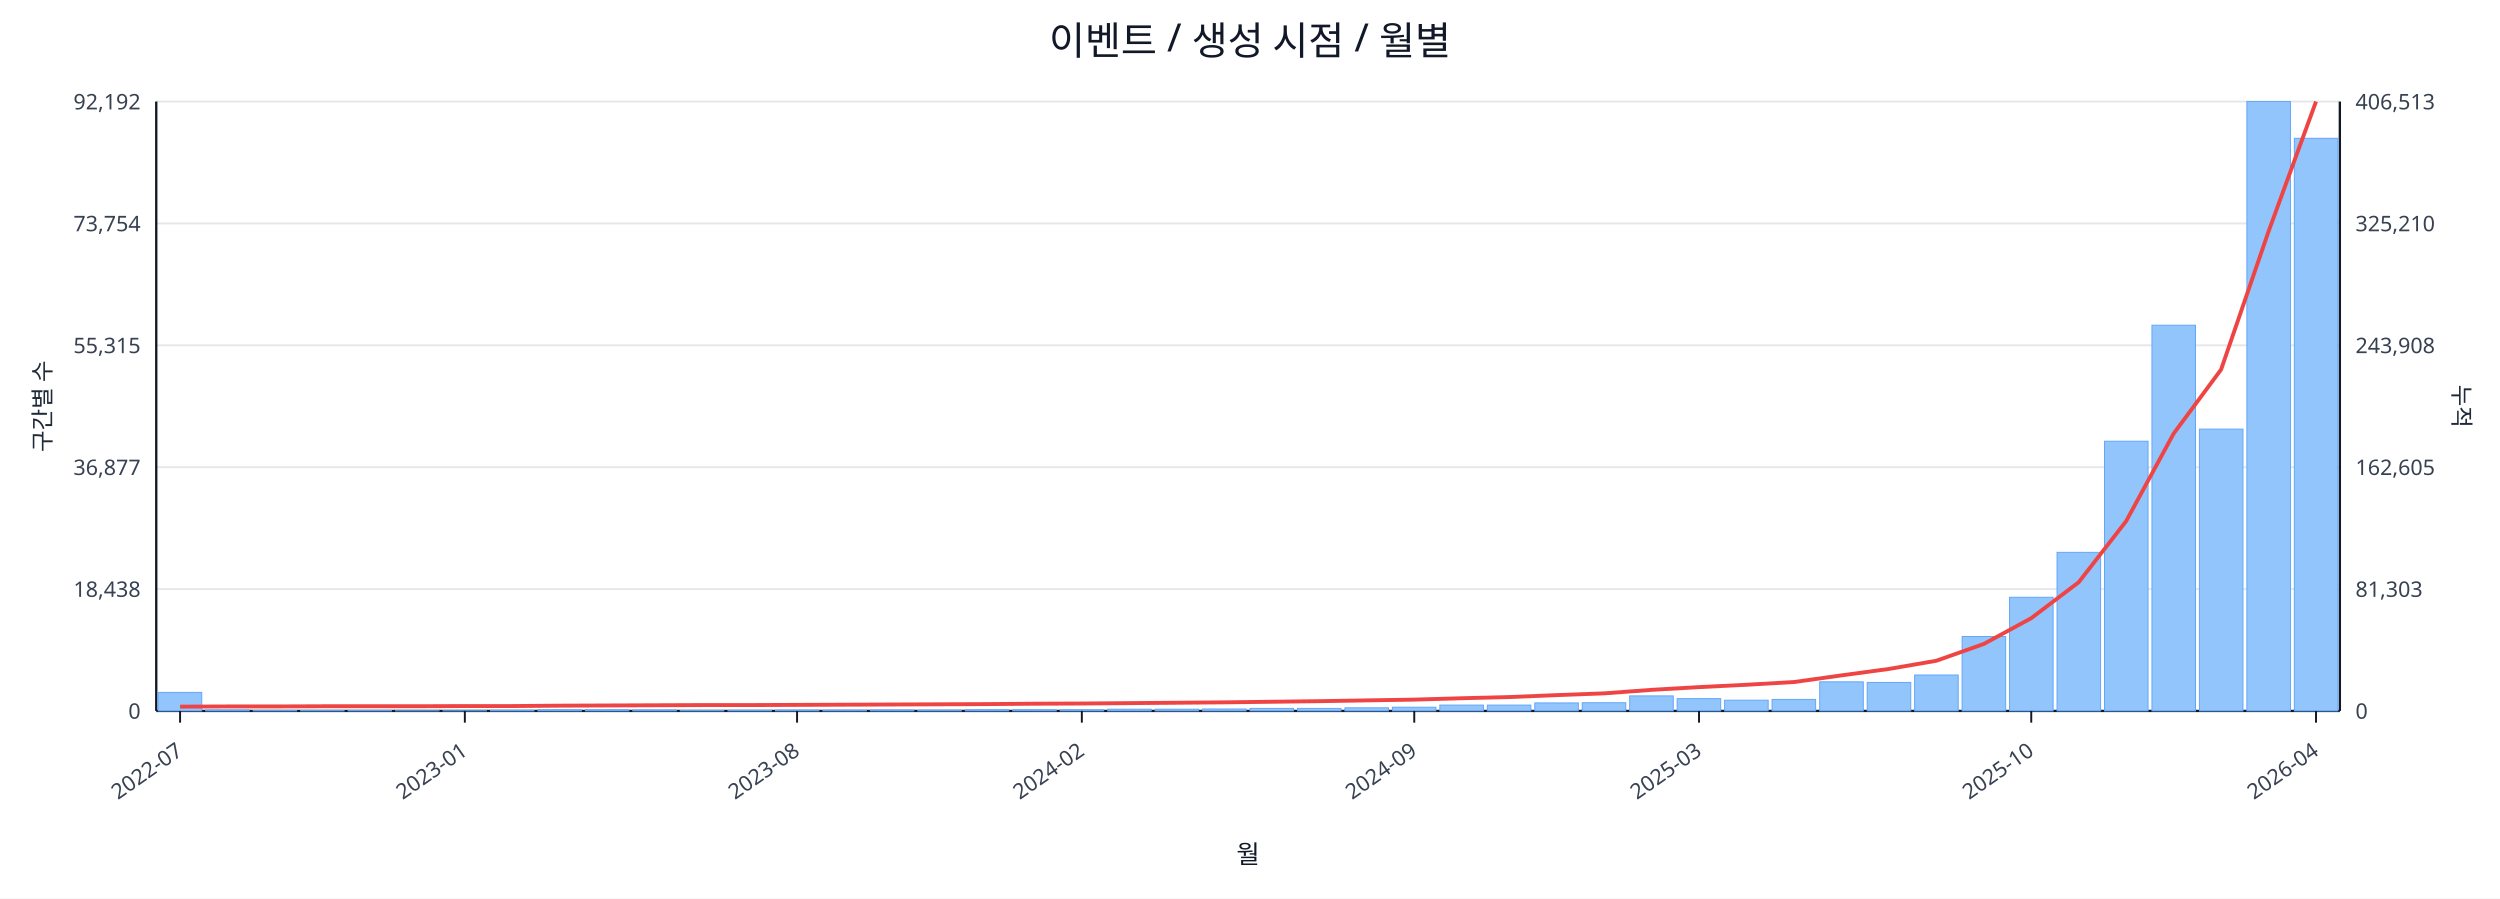
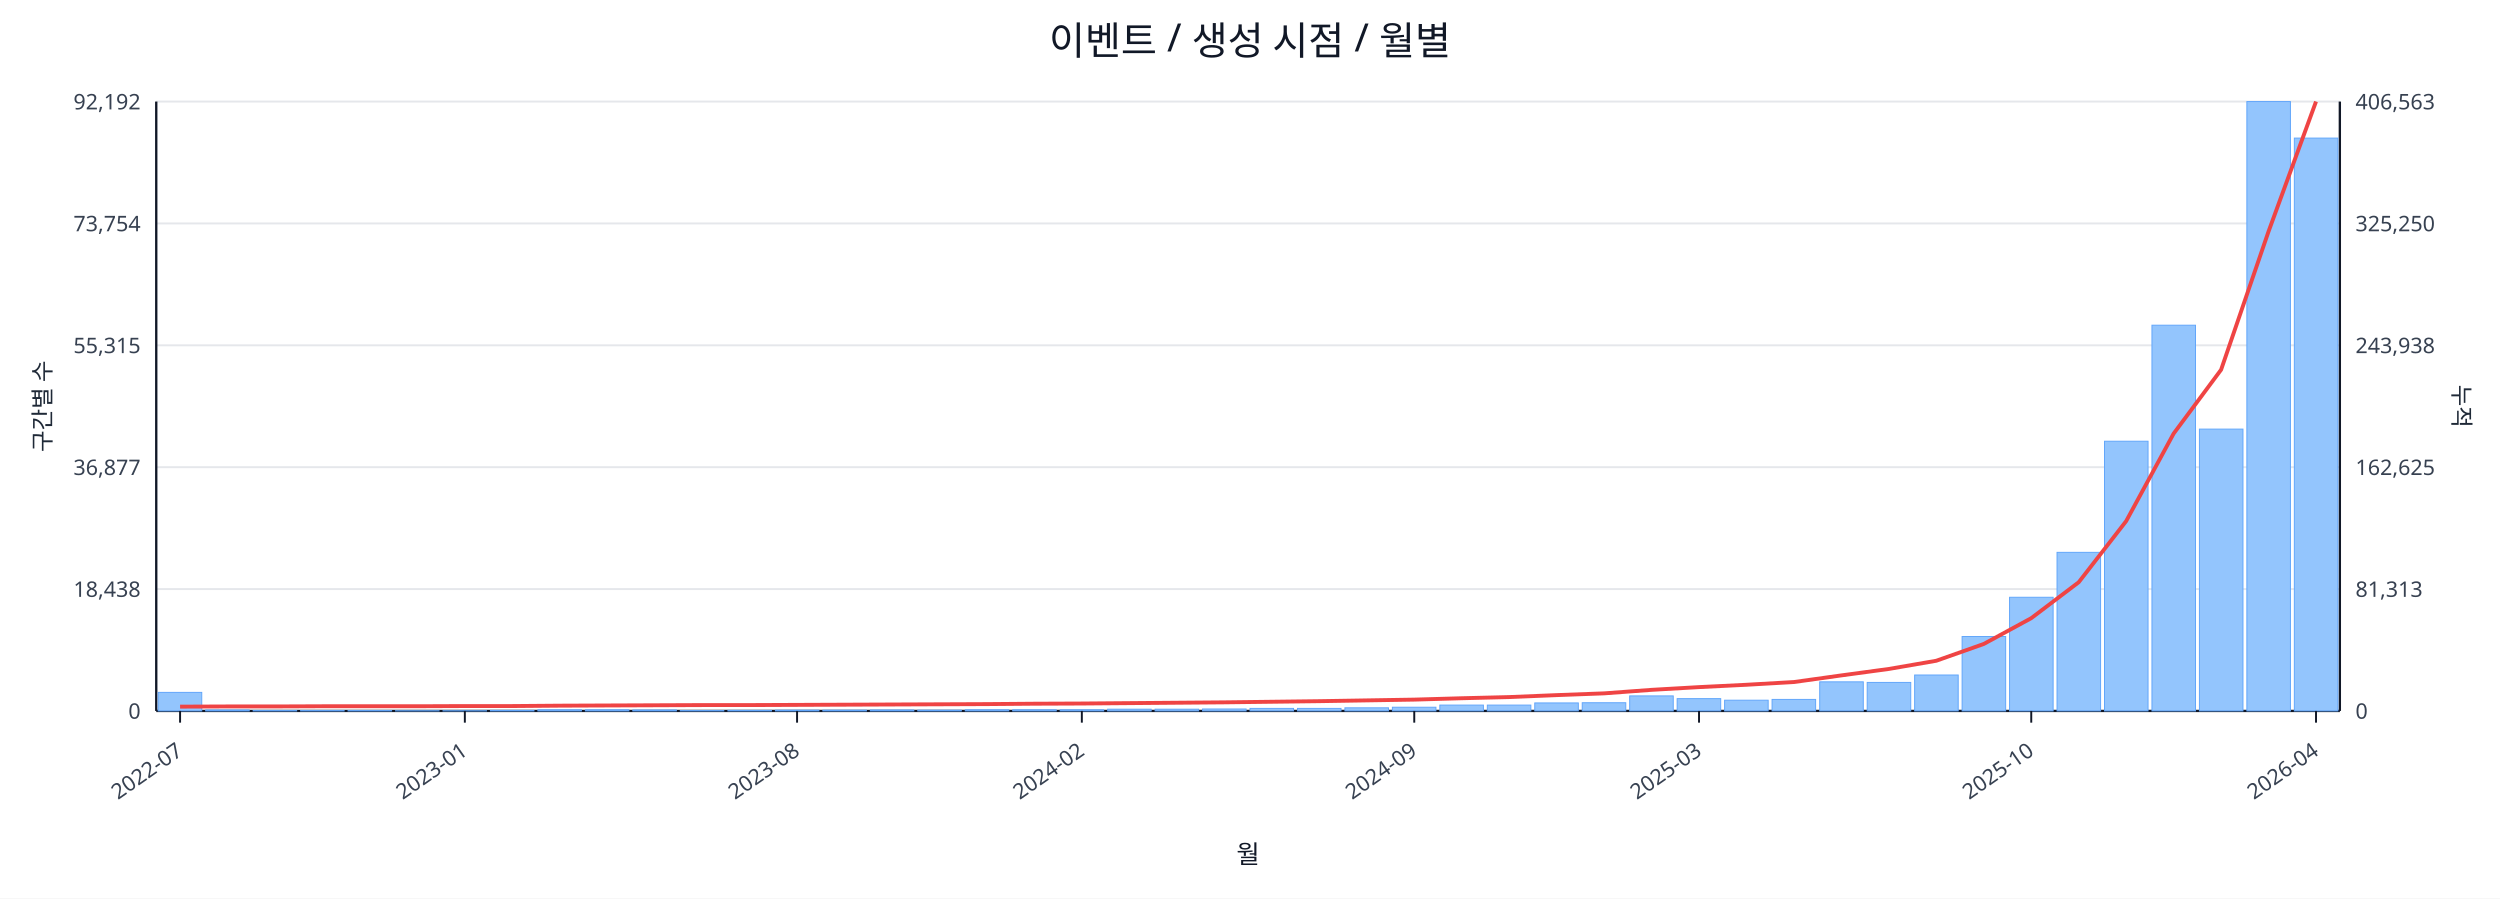
<svg xmlns="http://www.w3.org/2000/svg" width="1280" height="460" viewBox="0 0 1280 460">
  <rect x="0" y="0" width="100%" height="100%" fill="#ffffff" />
  <text x="640.0" y="28" font-size="20" text-anchor="middle" font-family="sans-serif" fill="#111827">이벤트 / 생성 시점 / 월별</text>
  <line x1="80.0" y1="52.0" x2="1198.0" y2="52.0" stroke="#e5e7eb" stroke-width="1" />
  <text x="72.0" y="56.0" font-size="11" text-anchor="end" font-family="sans-serif" fill="#374151">92,192</text>
-   <text x="1206.0" y="56.0" font-size="11" text-anchor="start" font-family="sans-serif" fill="#374151">406,513</text>
+   <text x="1206.0" y="56.0" font-size="11" text-anchor="start" font-family="sans-serif" fill="#374151">406,563</text>
  <line x1="80.0" y1="114.4" x2="1198.0" y2="114.4" stroke="#e5e7eb" stroke-width="1" />
  <text x="72.0" y="118.4" font-size="11" text-anchor="end" font-family="sans-serif" fill="#374151">73,754</text>
-   <text x="1206.0" y="118.4" font-size="11" text-anchor="start" font-family="sans-serif" fill="#374151">325,210</text>
+   <text x="1206.0" y="118.4" font-size="11" text-anchor="start" font-family="sans-serif" fill="#374151">325,250</text>
  <line x1="80.0" y1="176.8" x2="1198.0" y2="176.8" stroke="#e5e7eb" stroke-width="1" />
  <text x="72.0" y="180.8" font-size="11" text-anchor="end" font-family="sans-serif" fill="#374151">55,315</text>
-   <text x="1206.0" y="180.8" font-size="11" text-anchor="start" font-family="sans-serif" fill="#374151">243,908</text>
+   <text x="1206.0" y="180.8" font-size="11" text-anchor="start" font-family="sans-serif" fill="#374151">243,938</text>
  <line x1="80.0" y1="239.2" x2="1198.0" y2="239.2" stroke="#e5e7eb" stroke-width="1" />
  <text x="72.0" y="243.2" font-size="11" text-anchor="end" font-family="sans-serif" fill="#374151">36,877</text>
-   <text x="1206.0" y="243.2" font-size="11" text-anchor="start" font-family="sans-serif" fill="#374151">162,605</text>
+   <text x="1206.0" y="243.2" font-size="11" text-anchor="start" font-family="sans-serif" fill="#374151">162,625</text>
  <line x1="80.0" y1="301.6" x2="1198.0" y2="301.6" stroke="#e5e7eb" stroke-width="1" />
  <text x="72.0" y="305.6" font-size="11" text-anchor="end" font-family="sans-serif" fill="#374151">18,438</text>
-   <text x="1206.0" y="305.6" font-size="11" text-anchor="start" font-family="sans-serif" fill="#374151">81,303</text>
+   <text x="1206.0" y="305.6" font-size="11" text-anchor="start" font-family="sans-serif" fill="#374151">81,313</text>
  <line x1="80.0" y1="364.0" x2="1198.0" y2="364.0" stroke="#e5e7eb" stroke-width="1" />
  <text x="72.0" y="368.0" font-size="11" text-anchor="end" font-family="sans-serif" fill="#374151">0</text>
  <text x="1206.0" y="368.0" font-size="11" text-anchor="start" font-family="sans-serif" fill="#374151">0</text>
  <line x1="80.0" y1="364.0" x2="1198.0" y2="364.0" stroke="#111827" stroke-width="1.2" />
  <line x1="80.0" y1="52.0" x2="80.0" y2="364.0" stroke="#111827" stroke-width="1.2" />
  <line x1="1198.0" y1="52.0" x2="1198.0" y2="364.0" stroke="#111827" stroke-width="1.2" />
  <rect x="81.0" y="354.5" width="22.3" height="9.5" fill="#93c5fd" stroke="#60a5fa" stroke-width="0.5" />
  <rect x="105.3" y="363.5" width="22.3" height="0.5" fill="#93c5fd" stroke="#60a5fa" stroke-width="0.5" />
  <rect x="129.6" y="363.8" width="22.3" height="0.2" fill="#93c5fd" stroke="#60a5fa" stroke-width="0.5" />
  <rect x="153.9" y="363.8" width="22.3" height="0.2" fill="#93c5fd" stroke="#60a5fa" stroke-width="0.5" />
  <rect x="178.2" y="363.8" width="22.3" height="0.2" fill="#93c5fd" stroke="#60a5fa" stroke-width="0.5" />
  <rect x="202.5" y="363.9" width="22.3" height="0.1" fill="#93c5fd" stroke="#60a5fa" stroke-width="0.5" />
  <rect x="226.8" y="363.9" width="22.3" height="0.1" fill="#93c5fd" stroke="#60a5fa" stroke-width="0.5" />
  <rect x="251.1" y="363.7" width="22.3" height="0.3" fill="#93c5fd" stroke="#60a5fa" stroke-width="0.5" />
  <rect x="275.4" y="363.4" width="22.3" height="0.6" fill="#93c5fd" stroke="#60a5fa" stroke-width="0.5" />
  <rect x="299.7" y="363.4" width="22.3" height="0.6" fill="#93c5fd" stroke="#60a5fa" stroke-width="0.5" />
  <rect x="324.0" y="363.5" width="22.3" height="0.5" fill="#93c5fd" stroke="#60a5fa" stroke-width="0.5" />
  <rect x="348.3" y="363.8" width="22.3" height="0.2" fill="#93c5fd" stroke="#60a5fa" stroke-width="0.5" />
  <rect x="372.7" y="363.7" width="22.3" height="0.3" fill="#93c5fd" stroke="#60a5fa" stroke-width="0.5" />
  <rect x="397.0" y="363.6" width="22.3" height="0.4" fill="#93c5fd" stroke="#60a5fa" stroke-width="0.5" />
  <rect x="421.3" y="363.6" width="22.3" height="0.4" fill="#93c5fd" stroke="#60a5fa" stroke-width="0.5" />
  <rect x="445.6" y="363.5" width="22.3" height="0.5" fill="#93c5fd" stroke="#60a5fa" stroke-width="0.5" />
  <rect x="469.9" y="363.6" width="22.3" height="0.4" fill="#93c5fd" stroke="#60a5fa" stroke-width="0.5" />
  <rect x="494.2" y="363.4" width="22.3" height="0.6" fill="#93c5fd" stroke="#60a5fa" stroke-width="0.5" />
  <rect x="518.5" y="363.4" width="22.3" height="0.6" fill="#93c5fd" stroke="#60a5fa" stroke-width="0.5" />
  <rect x="542.8" y="363.4" width="22.3" height="0.6" fill="#93c5fd" stroke="#60a5fa" stroke-width="0.5" />
  <rect x="567.1" y="363.1" width="22.3" height="0.9" fill="#93c5fd" stroke="#60a5fa" stroke-width="0.5" />
  <rect x="591.4" y="363.1" width="22.3" height="0.9" fill="#93c5fd" stroke="#60a5fa" stroke-width="0.5" />
  <rect x="615.7" y="363.0" width="22.3" height="1.0" fill="#93c5fd" stroke="#60a5fa" stroke-width="0.5" />
  <rect x="640.0" y="362.7" width="22.3" height="1.3" fill="#93c5fd" stroke="#60a5fa" stroke-width="0.5" />
  <rect x="664.3" y="362.7" width="22.3" height="1.3" fill="#93c5fd" stroke="#60a5fa" stroke-width="0.5" />
  <rect x="688.6" y="362.4" width="22.3" height="1.6" fill="#93c5fd" stroke="#60a5fa" stroke-width="0.5" />
  <rect x="712.9" y="362.1" width="22.3" height="1.9" fill="#93c5fd" stroke="#60a5fa" stroke-width="0.5" />
  <rect x="737.2" y="361.0" width="22.3" height="3.0" fill="#93c5fd" stroke="#60a5fa" stroke-width="0.5" />
  <rect x="761.5" y="361.0" width="22.3" height="3.0" fill="#93c5fd" stroke="#60a5fa" stroke-width="0.5" />
  <rect x="785.8" y="359.9" width="22.3" height="4.1" fill="#93c5fd" stroke="#60a5fa" stroke-width="0.5" />
  <rect x="810.1" y="359.8" width="22.3" height="4.2" fill="#93c5fd" stroke="#60a5fa" stroke-width="0.5" />
  <rect x="834.4" y="356.3" width="22.3" height="7.7" fill="#93c5fd" stroke="#60a5fa" stroke-width="0.5" />
  <rect x="858.7" y="357.7" width="22.3" height="6.3" fill="#93c5fd" stroke="#60a5fa" stroke-width="0.5" />
  <rect x="883.0" y="358.5" width="22.3" height="5.5" fill="#93c5fd" stroke="#60a5fa" stroke-width="0.5" />
  <rect x="907.3" y="358.1" width="22.3" height="5.9" fill="#93c5fd" stroke="#60a5fa" stroke-width="0.5" />
  <rect x="931.7" y="349.1" width="22.3" height="14.9" fill="#93c5fd" stroke="#60a5fa" stroke-width="0.5" />
  <rect x="956.0" y="349.4" width="22.3" height="14.6" fill="#93c5fd" stroke="#60a5fa" stroke-width="0.5" />
  <rect x="980.3" y="345.6" width="22.3" height="18.4" fill="#93c5fd" stroke="#60a5fa" stroke-width="0.5" />
  <rect x="1004.6" y="325.9" width="22.3" height="38.1" fill="#93c5fd" stroke="#60a5fa" stroke-width="0.5" />
  <rect x="1028.9" y="305.8" width="22.3" height="58.2" fill="#93c5fd" stroke="#60a5fa" stroke-width="0.5" />
  <rect x="1053.2" y="282.8" width="22.3" height="81.2" fill="#93c5fd" stroke="#60a5fa" stroke-width="0.5" />
  <rect x="1077.5" y="225.9" width="22.3" height="138.1" fill="#93c5fd" stroke="#60a5fa" stroke-width="0.5" />
  <rect x="1101.8" y="166.5" width="22.3" height="197.5" fill="#93c5fd" stroke="#60a5fa" stroke-width="0.5" />
  <rect x="1126.1" y="219.7" width="22.3" height="144.3" fill="#93c5fd" stroke="#60a5fa" stroke-width="0.5" />
  <rect x="1150.4" y="52.0" width="22.3" height="312.0" fill="#93c5fd" stroke="#60a5fa" stroke-width="0.5" />
-   <rect x="1174.7" y="70.8" width="22.3" height="293.2" fill="#93c5fd" stroke="#60a5fa" stroke-width="0.5" />
-   <polyline fill="none" stroke="#ef4444" stroke-width="2" points="92.2,361.8 116.5,361.7 140.8,361.7 165.1,361.6 189.4,361.6 213.7,361.6 238.0,361.5 262.3,361.5 286.6,361.3 310.9,361.2 335.2,361.1 359.5,361.0 383.8,361.0 408.1,360.9 432.4,360.8 456.7,360.7 481.0,360.6 505.3,360.5 529.6,360.3 553.9,360.2 578.2,360.0 602.5,359.8 626.8,359.6 651.2,359.3 675.5,359.0 699.8,358.6 724.1,358.2 748.4,357.5 772.7,356.9 797.0,355.9 821.3,355.0 845.6,353.2 869.9,351.8 894.2,350.6 918.5,349.2 942.8,345.8 967.1,342.5 991.4,338.3 1015.7,329.7 1040.0,316.5 1064.3,298.1 1088.6,266.8 1112.9,222.0 1137.2,189.2 1161.5,118.5 1185.8,52.0" />
+   <rect x="1174.7" y="70.7" width="22.3" height="293.3" fill="#93c5fd" stroke="#60a5fa" stroke-width="0.5" />
+   <polyline fill="none" stroke="#ef4444" stroke-width="2" points="92.2,361.8 116.5,361.7 140.8,361.7 165.1,361.6 189.4,361.6 213.7,361.6 238.0,361.5 262.3,361.5 286.6,361.3 310.9,361.2 335.2,361.1 359.5,361.0 383.8,361.0 408.1,360.9 432.4,360.8 456.7,360.7 481.0,360.6 505.3,360.5 529.6,360.3 553.9,360.2 578.2,360.0 602.5,359.8 626.8,359.6 651.2,359.3 675.5,359.0 699.8,358.6 724.1,358.2 748.4,357.5 772.7,356.9 797.0,355.9 821.3,355.0 845.6,353.2 869.9,351.8 894.2,350.6 918.5,349.2 942.8,345.8 967.1,342.5 991.4,338.3 1015.7,329.7 1040.0,316.5 1064.3,298.1 1088.6,266.8 1112.9,222.0 1137.2,189.3 1161.5,118.5 1185.8,52.0" />
  <line x1="92.2" y1="364.0" x2="92.2" y2="370.0" stroke="#111827" stroke-width="1" />
  <text x="94.2" y="386.0" font-size="11" text-anchor="end" transform="rotate(-35 94.2 386.0)" font-family="sans-serif" fill="#374151">2022-07</text>
  <line x1="238.0" y1="364.0" x2="238.0" y2="370.0" stroke="#111827" stroke-width="1" />
  <text x="240.0" y="386.0" font-size="11" text-anchor="end" transform="rotate(-35 240.0 386.0)" font-family="sans-serif" fill="#374151">2023-01</text>
  <line x1="408.1" y1="364.0" x2="408.1" y2="370.0" stroke="#111827" stroke-width="1" />
  <text x="410.1" y="386.0" font-size="11" text-anchor="end" transform="rotate(-35 410.1 386.0)" font-family="sans-serif" fill="#374151">2023-08</text>
  <line x1="553.9" y1="364.0" x2="553.9" y2="370.0" stroke="#111827" stroke-width="1" />
  <text x="555.9" y="386.0" font-size="11" text-anchor="end" transform="rotate(-35 555.9 386.0)" font-family="sans-serif" fill="#374151">2024-02</text>
  <line x1="724.1" y1="364.0" x2="724.1" y2="370.0" stroke="#111827" stroke-width="1" />
  <text x="726.1" y="386.0" font-size="11" text-anchor="end" transform="rotate(-35 726.1 386.0)" font-family="sans-serif" fill="#374151">2024-09</text>
  <line x1="869.9" y1="364.0" x2="869.9" y2="370.0" stroke="#111827" stroke-width="1" />
  <text x="871.9" y="386.0" font-size="11" text-anchor="end" transform="rotate(-35 871.9 386.0)" font-family="sans-serif" fill="#374151">2025-03</text>
  <line x1="1040.0" y1="364.0" x2="1040.0" y2="370.0" stroke="#111827" stroke-width="1" />
  <text x="1042.0" y="386.0" font-size="11" text-anchor="end" transform="rotate(-35 1042.0 386.0)" font-family="sans-serif" fill="#374151">2025-10</text>
  <line x1="1185.8" y1="364.0" x2="1185.8" y2="370.0" stroke="#111827" stroke-width="1" />
  <text x="1187.8" y="386.0" font-size="11" text-anchor="end" transform="rotate(-35 1187.8 386.0)" font-family="sans-serif" fill="#374151">2026-04</text>
  <text x="26" y="208.0" font-size="12" transform="rotate(-90 26 208.0)" text-anchor="middle" font-family="sans-serif" fill="#1f2937">구간별 수</text>
  <text x="1256.0" y="208.0" font-size="12" transform="rotate(90 1256.0 208.0)" text-anchor="middle" font-family="sans-serif" fill="#1f2937">누적</text>
  <text x="639.0" y="442.0" font-size="13" text-anchor="middle" font-family="sans-serif" fill="#111827">월</text>
</svg>
